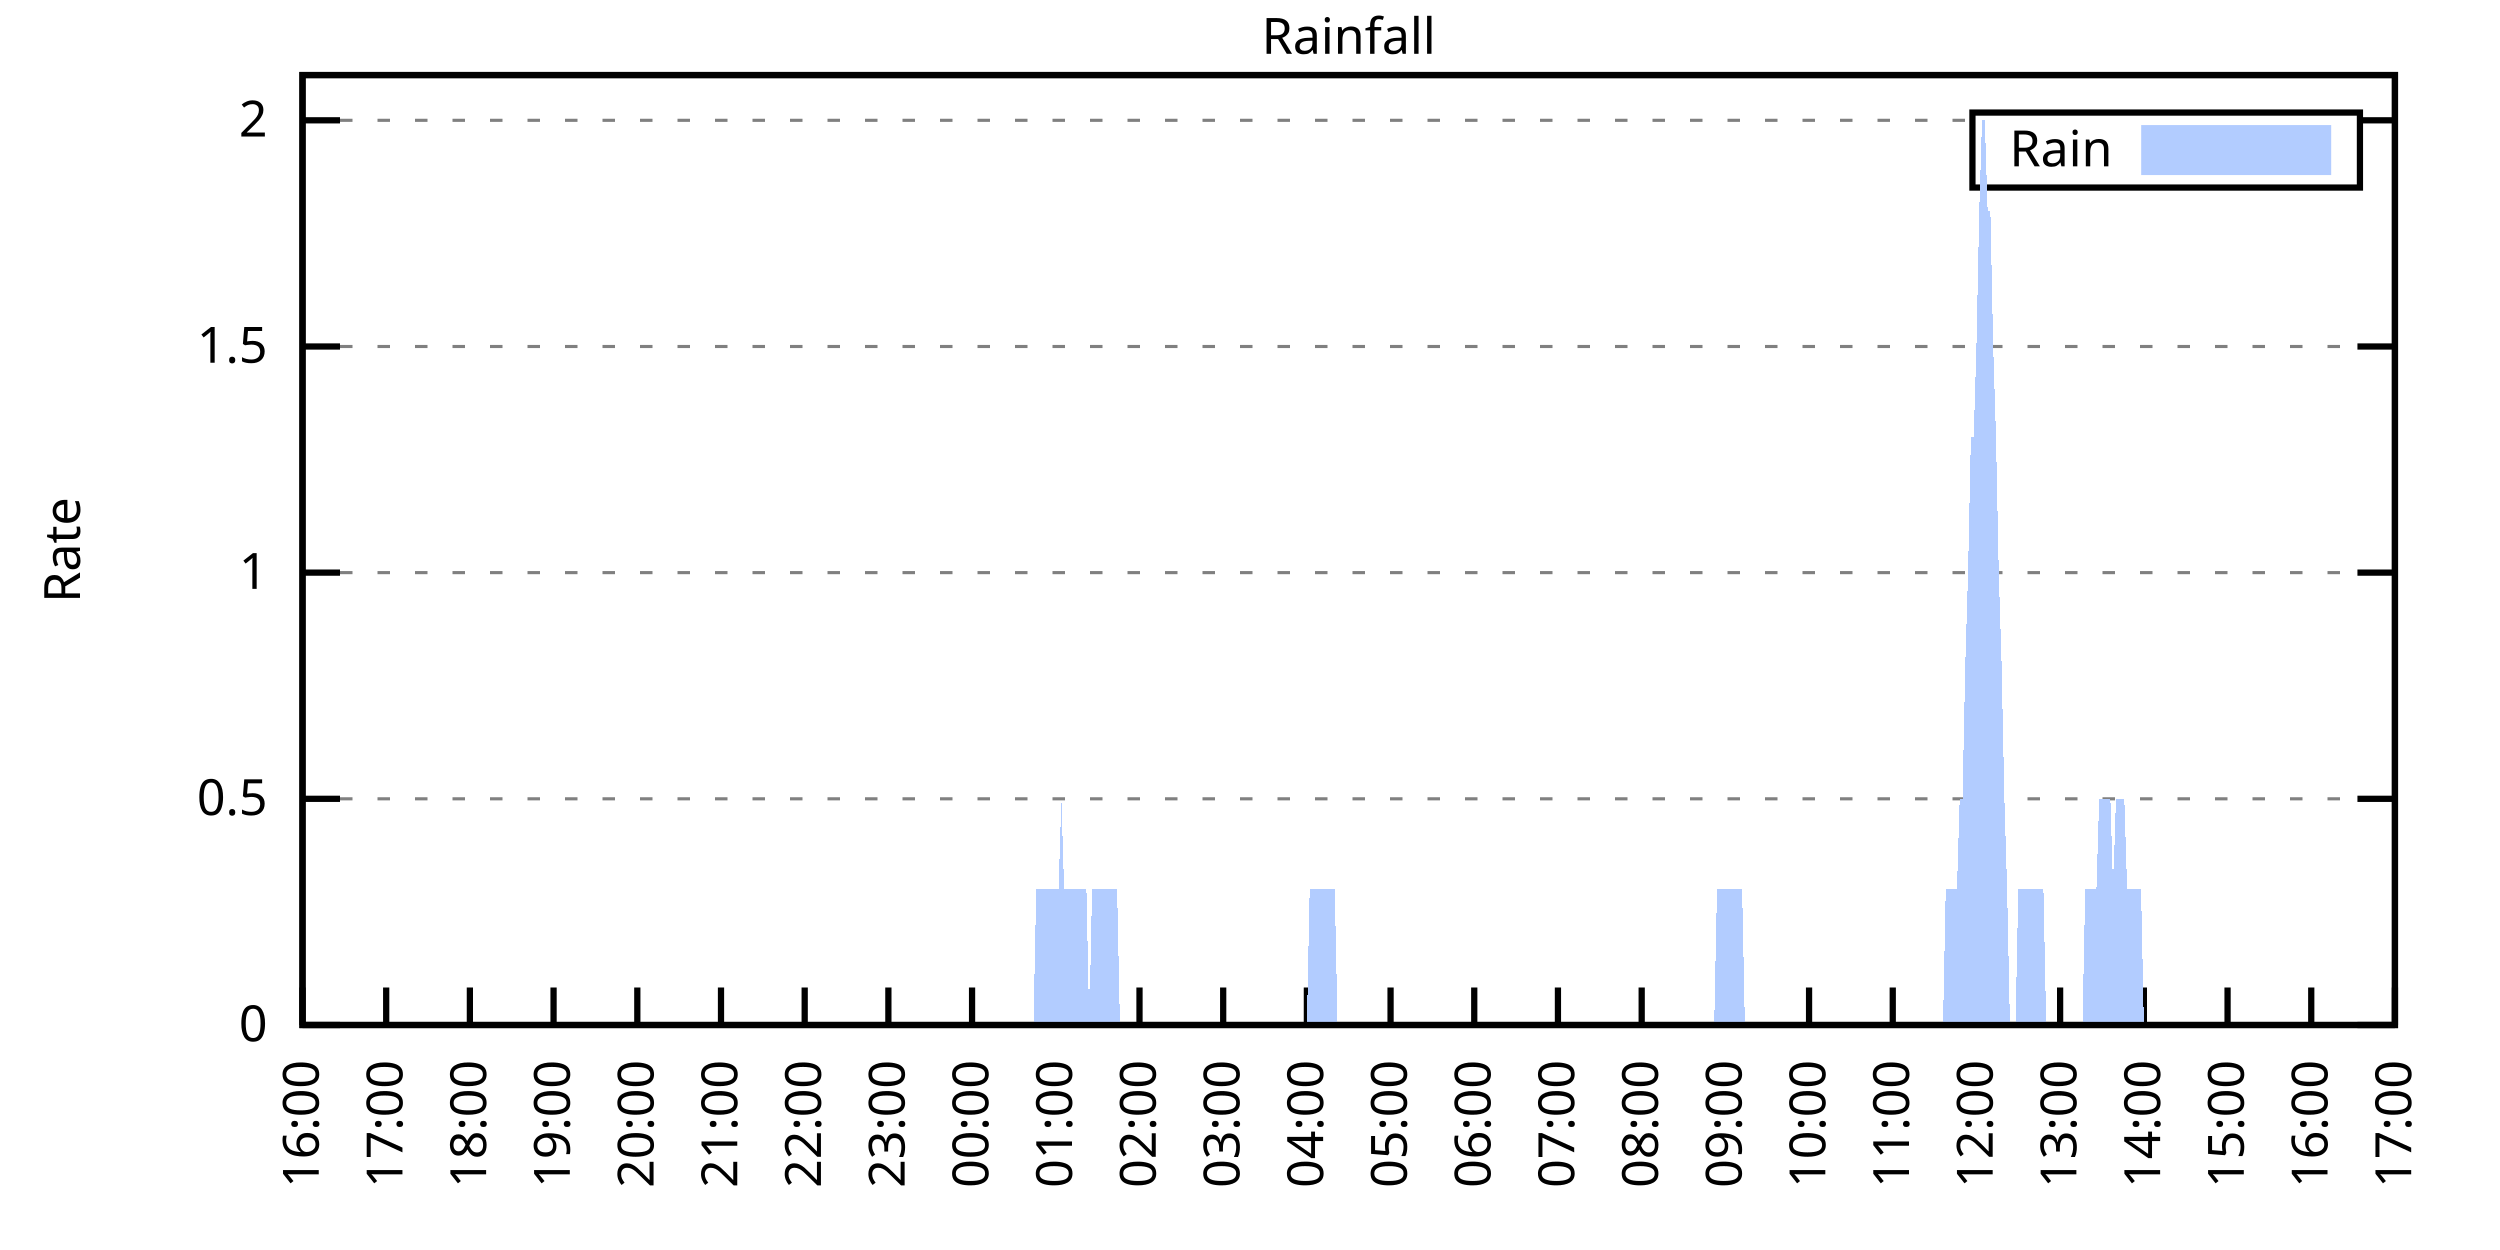
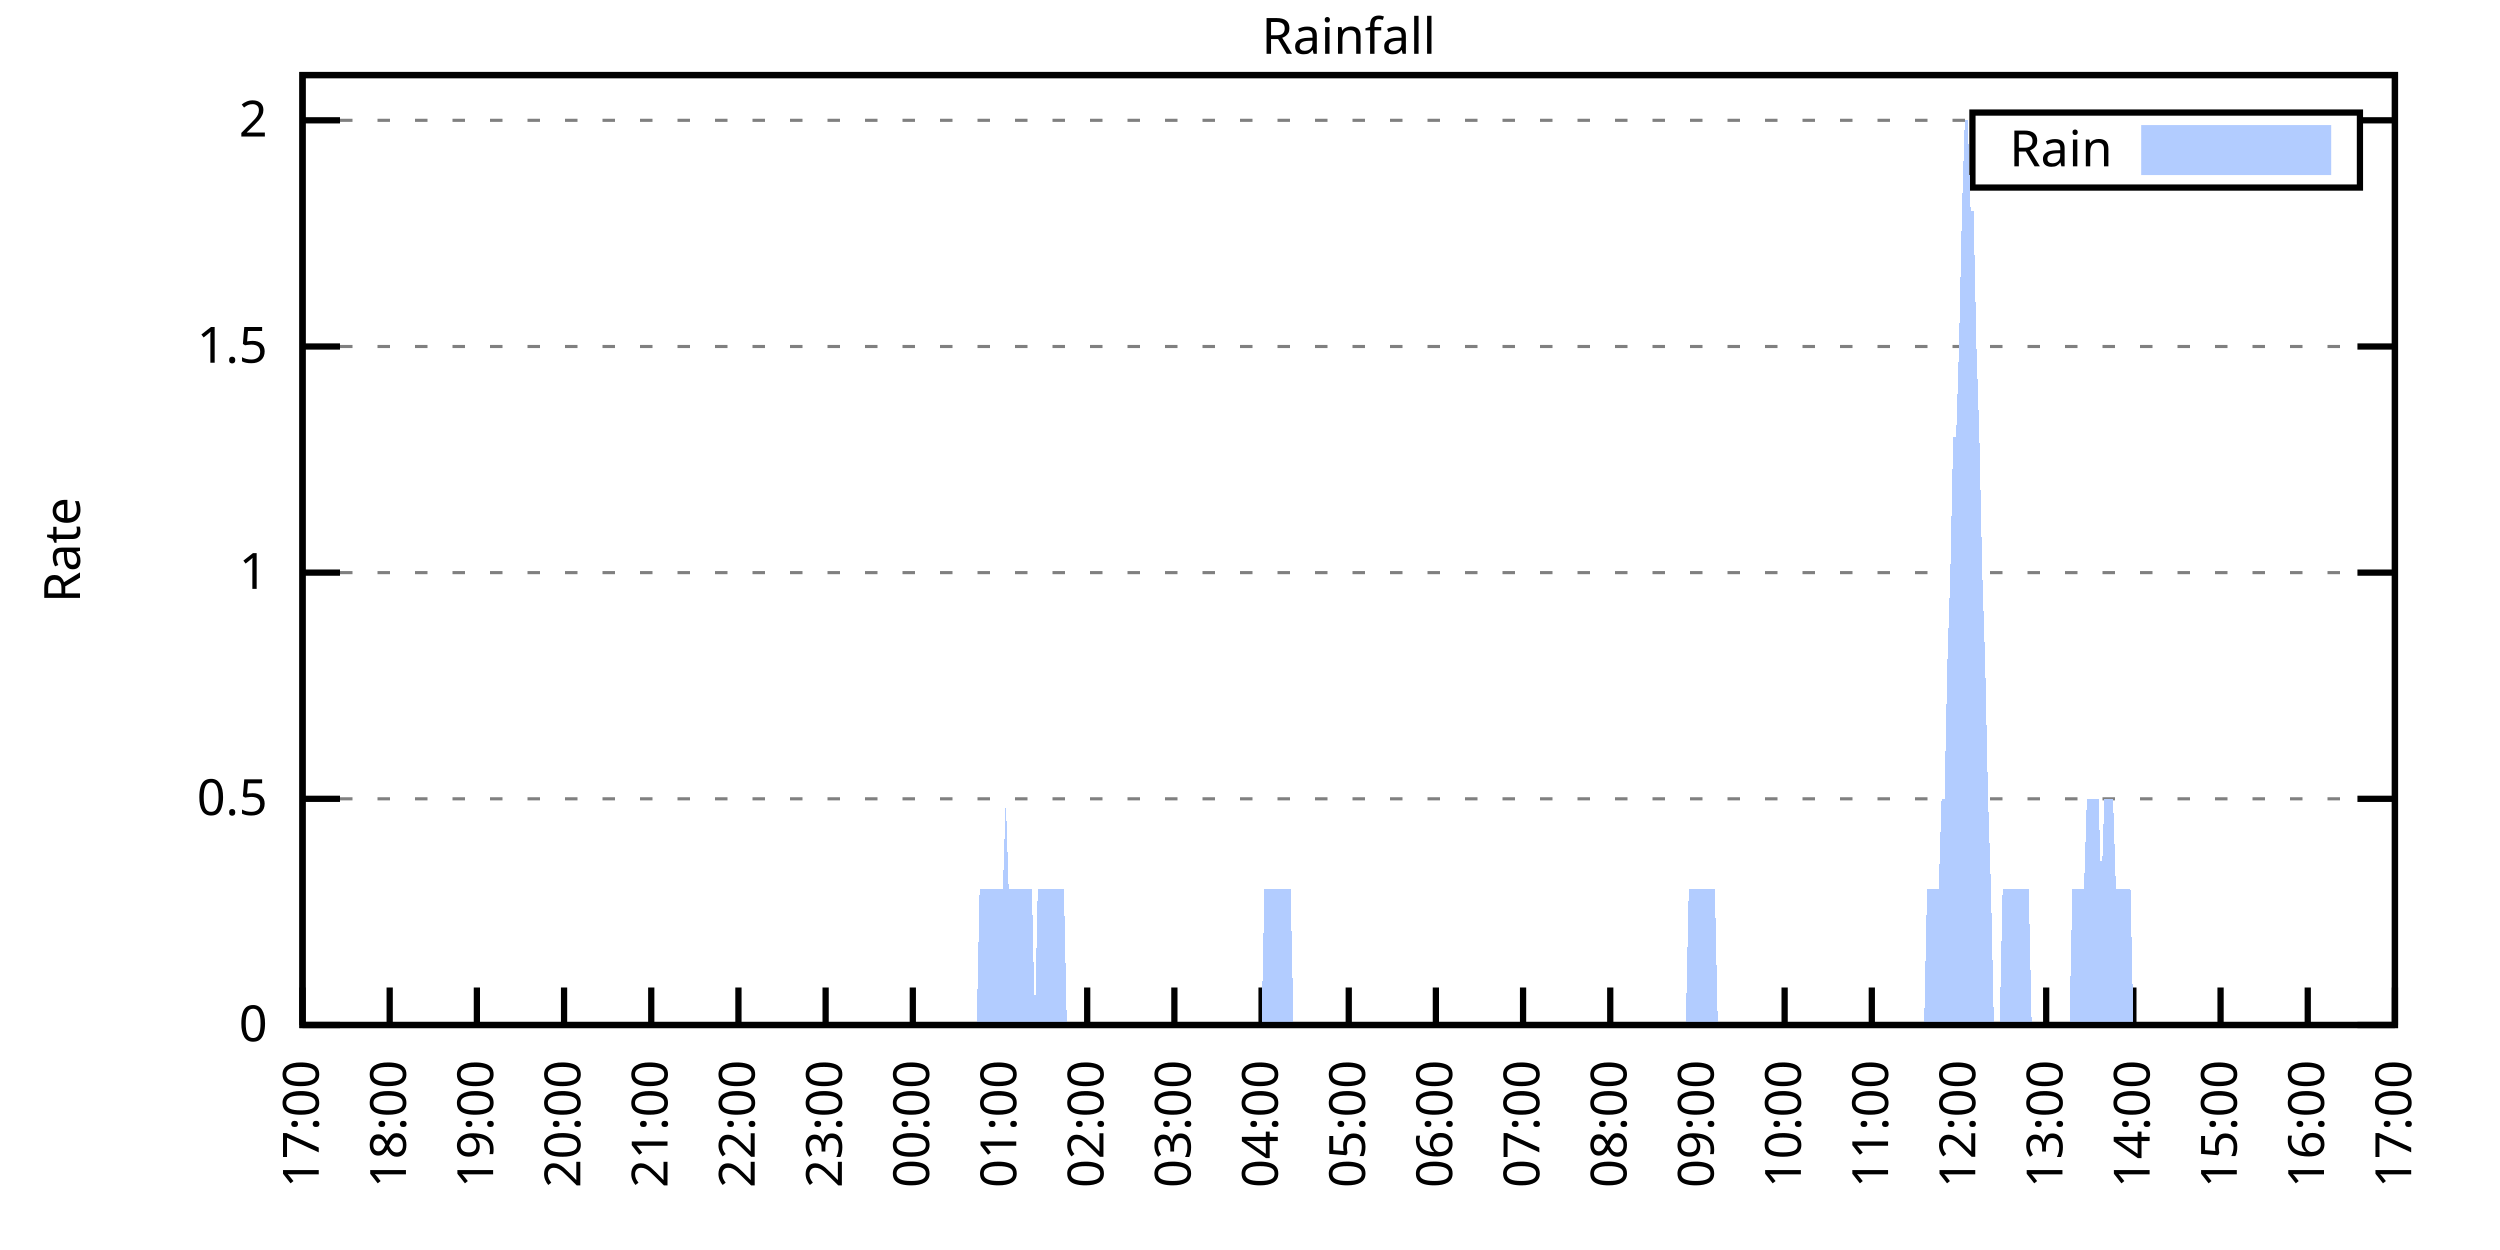
<svg xmlns="http://www.w3.org/2000/svg" xmlns:xlink="http://www.w3.org/1999/xlink" width="400" height="200" viewBox="0 0 400 200">
  <g id="gnuplot_canvas">
    <rect x="0" y="0" width="400" height="200" fill="none" />
    <defs>
      <circle id="gpDot" r="0.5" stroke-width="0.5" stroke="currentColor" />
      <path id="gpPt0" stroke-width="0.333" stroke="currentColor" d="M-1,0 h2 M0,-1 v2" />
      <path id="gpPt1" stroke-width="0.333" stroke="currentColor" d="M-1,-1 L1,1 M1,-1 L-1,1" />
      <path id="gpPt2" stroke-width="0.333" stroke="currentColor" d="M-1,0 L1,0 M0,-1 L0,1 M-1,-1 L1,1 M-1,1 L1,-1" />
      <rect id="gpPt3" stroke-width="0.333" stroke="currentColor" x="-1" y="-1" width="2" height="2" />
      <rect id="gpPt4" stroke-width="0.333" stroke="currentColor" fill="currentColor" x="-1" y="-1" width="2" height="2" />
      <circle id="gpPt5" stroke-width="0.333" stroke="currentColor" cx="0" cy="0" r="1" />
      <use xlink:href="#gpPt5" id="gpPt6" fill="currentColor" stroke="none" />
      <path id="gpPt7" stroke-width="0.333" stroke="currentColor" d="M0,-1.33 L-1.33,0.67 L1.33,0.67 z" />
      <use xlink:href="#gpPt7" id="gpPt8" fill="currentColor" stroke="none" />
      <use xlink:href="#gpPt7" id="gpPt9" stroke="currentColor" transform="rotate(180)" />
      <use xlink:href="#gpPt9" id="gpPt10" fill="currentColor" stroke="none" />
      <use xlink:href="#gpPt3" id="gpPt11" stroke="currentColor" transform="rotate(45)" />
      <use xlink:href="#gpPt11" id="gpPt12" fill="currentColor" stroke="none" />
      <path id="gpPt13" stroke-width="0.333" stroke="currentColor" d="M0,1.330 L1.265,0.411 L0.782,-1.067 L-0.782,-1.076 L-1.265,0.411 z" />
      <use xlink:href="#gpPt13" id="gpPt14" fill="currentColor" stroke="none" />
      <filter id="textbox" filterUnits="objectBoundingBox" x="0" y="0" height="1" width="1">
        <feFlood flood-color="white" flood-opacity="1" result="bgnd" />
        <feComposite in="SourceGraphic" in2="bgnd" operator="atop" />
      </filter>
      <filter id="greybox" filterUnits="objectBoundingBox" x="0" y="0" height="1" width="1">
        <feFlood flood-color="lightgrey" flood-opacity="1" result="grey" />
        <feComposite in="SourceGraphic" in2="grey" operator="atop" />
      </filter>
    </defs>
    <g fill="none" color="white" stroke="currentColor" stroke-width="1.00" stroke-linecap="butt" stroke-linejoin="miter">
</g>
    <g fill="none" color="black" stroke="currentColor" stroke-width="1.00" stroke-linecap="butt" stroke-linejoin="miter">
      <g stroke="none" shape-rendering="crispEdges">
        <polygon fill="rgb(255, 255, 255)" points="48.40,164.00 383.18,164.00 383.18,12.02 48.40,12.02 " />
      </g>
    </g>
    <g fill="none" color="black" stroke="currentColor" stroke-width="1.00" stroke-linecap="butt" stroke-linejoin="miter">
</g>
    <g fill="none" color="black" stroke="black" stroke-width="0.50" stroke-linecap="butt" stroke-linejoin="miter">
</g>
    <g fill="none" color="gray" stroke="currentColor" stroke-width="0.50" stroke-linecap="butt" stroke-linejoin="miter">
      <path stroke="gray" stroke-dasharray="2,4" class="gridline" d="M48.40,164.00 L383.19,164.00  " />
    </g>
    <g fill="none" color="gray" stroke="gray" stroke-width="1.00" stroke-linecap="butt" stroke-linejoin="miter">
</g>
    <g fill="none" color="black" stroke="currentColor" stroke-width="1.00" stroke-linecap="butt" stroke-linejoin="miter">
      <path stroke="black" d="M48.40,164.00 L54.40,164.00 M383.19,164.00 L377.19,164.00  " />
      <g transform="translate(42.80,166.60)" stroke="none" fill="black" font-family="Sans" font-size="8.00" text-anchor="end">
        <text>
          <tspan font-family="Sans"> 0</tspan>
        </text>
      </g>
    </g>
    <g fill="none" color="black" stroke="currentColor" stroke-width="1.00" stroke-linecap="butt" stroke-linejoin="miter">
</g>
    <g fill="none" color="black" stroke="black" stroke-width="0.50" stroke-linecap="butt" stroke-linejoin="miter">
</g>
    <g fill="none" color="gray" stroke="currentColor" stroke-width="0.50" stroke-linecap="butt" stroke-linejoin="miter">
      <path stroke="gray" stroke-dasharray="2,4" class="gridline" d="M48.40,127.81 L383.19,127.81  " />
    </g>
    <g fill="none" color="gray" stroke="gray" stroke-width="1.00" stroke-linecap="butt" stroke-linejoin="miter">
</g>
    <g fill="none" color="black" stroke="currentColor" stroke-width="1.00" stroke-linecap="butt" stroke-linejoin="miter">
      <path stroke="black" d="M48.40,127.81 L54.40,127.81 M383.19,127.81 L377.19,127.81  " />
      <g transform="translate(42.80,130.41)" stroke="none" fill="black" font-family="Sans" font-size="8.00" text-anchor="end">
        <text>
          <tspan font-family="Sans"> 0.5</tspan>
        </text>
      </g>
    </g>
    <g fill="none" color="black" stroke="currentColor" stroke-width="1.00" stroke-linecap="butt" stroke-linejoin="miter">
</g>
    <g fill="none" color="black" stroke="black" stroke-width="0.50" stroke-linecap="butt" stroke-linejoin="miter">
</g>
    <g fill="none" color="gray" stroke="currentColor" stroke-width="0.50" stroke-linecap="butt" stroke-linejoin="miter">
      <path stroke="gray" stroke-dasharray="2,4" class="gridline" d="M48.40,91.62 L383.19,91.62  " />
    </g>
    <g fill="none" color="gray" stroke="gray" stroke-width="1.00" stroke-linecap="butt" stroke-linejoin="miter">
</g>
    <g fill="none" color="black" stroke="currentColor" stroke-width="1.00" stroke-linecap="butt" stroke-linejoin="miter">
      <path stroke="black" d="M48.40,91.62 L54.40,91.62 M383.19,91.62 L377.19,91.62  " />
      <g transform="translate(42.80,94.22)" stroke="none" fill="black" font-family="Sans" font-size="8.00" text-anchor="end">
        <text>
          <tspan font-family="Sans"> 1</tspan>
        </text>
      </g>
    </g>
    <g fill="none" color="black" stroke="currentColor" stroke-width="1.00" stroke-linecap="butt" stroke-linejoin="miter">
</g>
    <g fill="none" color="black" stroke="black" stroke-width="0.50" stroke-linecap="butt" stroke-linejoin="miter">
</g>
    <g fill="none" color="gray" stroke="currentColor" stroke-width="0.50" stroke-linecap="butt" stroke-linejoin="miter">
      <path stroke="gray" stroke-dasharray="2,4" class="gridline" d="M48.40,55.44 L383.19,55.44  " />
    </g>
    <g fill="none" color="gray" stroke="gray" stroke-width="1.00" stroke-linecap="butt" stroke-linejoin="miter">
</g>
    <g fill="none" color="black" stroke="currentColor" stroke-width="1.00" stroke-linecap="butt" stroke-linejoin="miter">
      <path stroke="black" d="M48.40,55.44 L54.40,55.44 M383.19,55.44 L377.19,55.44  " />
      <g transform="translate(42.80,58.04)" stroke="none" fill="black" font-family="Sans" font-size="8.00" text-anchor="end">
        <text>
          <tspan font-family="Sans"> 1.5</tspan>
        </text>
      </g>
    </g>
    <g fill="none" color="black" stroke="currentColor" stroke-width="1.00" stroke-linecap="butt" stroke-linejoin="miter">
</g>
    <g fill="none" color="black" stroke="black" stroke-width="0.50" stroke-linecap="butt" stroke-linejoin="miter">
</g>
    <g fill="none" color="gray" stroke="currentColor" stroke-width="0.50" stroke-linecap="butt" stroke-linejoin="miter">
      <path stroke="gray" stroke-dasharray="2,4" class="gridline" d="M48.40,19.25 L315.59,19.25 M377.59,19.25 L383.19,19.25  " />
    </g>
    <g fill="none" color="gray" stroke="gray" stroke-width="1.00" stroke-linecap="butt" stroke-linejoin="miter">
</g>
    <g fill="none" color="black" stroke="currentColor" stroke-width="1.00" stroke-linecap="butt" stroke-linejoin="miter">
      <path stroke="black" d="M48.40,19.25 L54.40,19.25 M383.19,19.25 L377.19,19.25  " />
      <g transform="translate(42.80,21.85)" stroke="none" fill="black" font-family="Sans" font-size="8.00" text-anchor="end">
        <text>
          <tspan font-family="Sans"> 2</tspan>
        </text>
      </g>
    </g>
    <g fill="none" color="black" stroke="currentColor" stroke-width="1.00" stroke-linecap="butt" stroke-linejoin="miter">
      <path stroke="black" d="M48.40,164.00 L48.40,158.00  " />
      <g transform="translate(51.00,169.60) rotate(270.00)" stroke="none" fill="black" font-family="Sans" font-size="8.00" text-anchor="end">
        <text>
-           <tspan font-family="Sans">16:00</tspan>
-         </text>
-       </g>
-     </g>
-     <g fill="none" color="black" stroke="currentColor" stroke-width="1.00" stroke-linecap="butt" stroke-linejoin="miter">
-       <path stroke="black" d="M61.79,164.00 L61.79,158.00  " />
-       <g transform="translate(64.39,169.60) rotate(270.00)" stroke="none" fill="black" font-family="Sans" font-size="8.00" text-anchor="end">
-         <text>
          <tspan font-family="Sans">17:00</tspan>
        </text>
      </g>
    </g>
    <g fill="none" color="black" stroke="currentColor" stroke-width="1.00" stroke-linecap="butt" stroke-linejoin="miter">
-       <path stroke="black" d="M75.18,164.00 L75.18,158.00  " />
-       <g transform="translate(77.78,169.60) rotate(270.00)" stroke="none" fill="black" font-family="Sans" font-size="8.00" text-anchor="end">
+       <path stroke="black" d="M62.35,164.00 L62.35,158.00  " />
+       <g transform="translate(64.95,169.60) rotate(270.00)" stroke="none" fill="black" font-family="Sans" font-size="8.00" text-anchor="end">
        <text>
          <tspan font-family="Sans">18:00</tspan>
        </text>
      </g>
    </g>
    <g fill="none" color="black" stroke="currentColor" stroke-width="1.00" stroke-linecap="butt" stroke-linejoin="miter">
-       <path stroke="black" d="M88.57,164.00 L88.57,158.00  " />
-       <g transform="translate(91.17,169.60) rotate(270.00)" stroke="none" fill="black" font-family="Sans" font-size="8.00" text-anchor="end">
+       <path stroke="black" d="M76.30,164.00 L76.30,158.00  " />
+       <g transform="translate(78.90,169.60) rotate(270.00)" stroke="none" fill="black" font-family="Sans" font-size="8.00" text-anchor="end">
        <text>
          <tspan font-family="Sans">19:00</tspan>
        </text>
      </g>
    </g>
    <g fill="none" color="black" stroke="currentColor" stroke-width="1.00" stroke-linecap="butt" stroke-linejoin="miter">
-       <path stroke="black" d="M101.97,164.00 L101.97,158.00  " />
-       <g transform="translate(104.57,169.60) rotate(270.00)" stroke="none" fill="black" font-family="Sans" font-size="8.00" text-anchor="end">
+       <path stroke="black" d="M90.25,164.00 L90.25,158.00  " />
+       <g transform="translate(92.85,169.60) rotate(270.00)" stroke="none" fill="black" font-family="Sans" font-size="8.00" text-anchor="end">
        <text>
          <tspan font-family="Sans">20:00</tspan>
        </text>
      </g>
    </g>
    <g fill="none" color="black" stroke="currentColor" stroke-width="1.00" stroke-linecap="butt" stroke-linejoin="miter">
-       <path stroke="black" d="M115.36,164.00 L115.36,158.00  " />
-       <g transform="translate(117.96,169.60) rotate(270.00)" stroke="none" fill="black" font-family="Sans" font-size="8.00" text-anchor="end">
+       <path stroke="black" d="M104.20,164.00 L104.20,158.00  " />
+       <g transform="translate(106.80,169.60) rotate(270.00)" stroke="none" fill="black" font-family="Sans" font-size="8.00" text-anchor="end">
        <text>
          <tspan font-family="Sans">21:00</tspan>
        </text>
      </g>
    </g>
    <g fill="none" color="black" stroke="currentColor" stroke-width="1.00" stroke-linecap="butt" stroke-linejoin="miter">
-       <path stroke="black" d="M128.75,164.00 L128.75,158.00  " />
-       <g transform="translate(131.35,169.60) rotate(270.00)" stroke="none" fill="black" font-family="Sans" font-size="8.00" text-anchor="end">
+       <path stroke="black" d="M118.15,164.00 L118.15,158.00  " />
+       <g transform="translate(120.75,169.60) rotate(270.00)" stroke="none" fill="black" font-family="Sans" font-size="8.00" text-anchor="end">
        <text>
          <tspan font-family="Sans">22:00</tspan>
        </text>
      </g>
    </g>
    <g fill="none" color="black" stroke="currentColor" stroke-width="1.00" stroke-linecap="butt" stroke-linejoin="miter">
-       <path stroke="black" d="M142.14,164.00 L142.14,158.00  " />
-       <g transform="translate(144.74,169.60) rotate(270.00)" stroke="none" fill="black" font-family="Sans" font-size="8.00" text-anchor="end">
+       <path stroke="black" d="M132.10,164.00 L132.10,158.00  " />
+       <g transform="translate(134.70,169.60) rotate(270.00)" stroke="none" fill="black" font-family="Sans" font-size="8.00" text-anchor="end">
        <text>
          <tspan font-family="Sans">23:00</tspan>
        </text>
      </g>
    </g>
    <g fill="none" color="black" stroke="currentColor" stroke-width="1.00" stroke-linecap="butt" stroke-linejoin="miter">
-       <path stroke="black" d="M155.53,164.00 L155.53,158.00  " />
-       <g transform="translate(158.13,169.60) rotate(270.00)" stroke="none" fill="black" font-family="Sans" font-size="8.00" text-anchor="end">
+       <path stroke="black" d="M146.05,164.00 L146.05,158.00  " />
+       <g transform="translate(148.65,169.60) rotate(270.00)" stroke="none" fill="black" font-family="Sans" font-size="8.00" text-anchor="end">
        <text>
          <tspan font-family="Sans">00:00</tspan>
        </text>
      </g>
    </g>
    <g fill="none" color="black" stroke="currentColor" stroke-width="1.00" stroke-linecap="butt" stroke-linejoin="miter">
-       <path stroke="black" d="M168.92,164.00 L168.92,158.00  " />
-       <g transform="translate(171.52,169.60) rotate(270.00)" stroke="none" fill="black" font-family="Sans" font-size="8.00" text-anchor="end">
+       <path stroke="black" d="M160.00,164.00 L160.00,158.00  " />
+       <g transform="translate(162.60,169.60) rotate(270.00)" stroke="none" fill="black" font-family="Sans" font-size="8.00" text-anchor="end">
        <text>
          <tspan font-family="Sans">01:00</tspan>
        </text>
      </g>
    </g>
    <g fill="none" color="black" stroke="currentColor" stroke-width="1.00" stroke-linecap="butt" stroke-linejoin="miter">
-       <path stroke="black" d="M182.32,164.00 L182.32,158.00  " />
-       <g transform="translate(184.92,169.60) rotate(270.00)" stroke="none" fill="black" font-family="Sans" font-size="8.00" text-anchor="end">
+       <path stroke="black" d="M173.95,164.00 L173.95,158.00  " />
+       <g transform="translate(176.55,169.60) rotate(270.00)" stroke="none" fill="black" font-family="Sans" font-size="8.00" text-anchor="end">
        <text>
          <tspan font-family="Sans">02:00</tspan>
        </text>
      </g>
    </g>
    <g fill="none" color="black" stroke="currentColor" stroke-width="1.00" stroke-linecap="butt" stroke-linejoin="miter">
-       <path stroke="black" d="M195.71,164.00 L195.71,158.00  " />
-       <g transform="translate(198.31,169.60) rotate(270.00)" stroke="none" fill="black" font-family="Sans" font-size="8.00" text-anchor="end">
+       <path stroke="black" d="M187.90,164.00 L187.90,158.00  " />
+       <g transform="translate(190.50,169.60) rotate(270.00)" stroke="none" fill="black" font-family="Sans" font-size="8.00" text-anchor="end">
        <text>
          <tspan font-family="Sans">03:00</tspan>
        </text>
      </g>
    </g>
    <g fill="none" color="black" stroke="currentColor" stroke-width="1.00" stroke-linecap="butt" stroke-linejoin="miter">
-       <path stroke="black" d="M209.10,164.00 L209.10,158.00  " />
-       <g transform="translate(211.70,169.60) rotate(270.00)" stroke="none" fill="black" font-family="Sans" font-size="8.00" text-anchor="end">
+       <path stroke="black" d="M201.85,164.00 L201.85,158.00  " />
+       <g transform="translate(204.45,169.60) rotate(270.00)" stroke="none" fill="black" font-family="Sans" font-size="8.00" text-anchor="end">
        <text>
          <tspan font-family="Sans">04:00</tspan>
        </text>
      </g>
    </g>
    <g fill="none" color="black" stroke="currentColor" stroke-width="1.00" stroke-linecap="butt" stroke-linejoin="miter">
-       <path stroke="black" d="M222.49,164.00 L222.49,158.00  " />
-       <g transform="translate(225.09,169.60) rotate(270.00)" stroke="none" fill="black" font-family="Sans" font-size="8.00" text-anchor="end">
+       <path stroke="black" d="M215.80,164.00 L215.80,158.00  " />
+       <g transform="translate(218.40,169.60) rotate(270.00)" stroke="none" fill="black" font-family="Sans" font-size="8.00" text-anchor="end">
        <text>
          <tspan font-family="Sans">05:00</tspan>
        </text>
      </g>
    </g>
    <g fill="none" color="black" stroke="currentColor" stroke-width="1.00" stroke-linecap="butt" stroke-linejoin="miter">
-       <path stroke="black" d="M235.88,164.00 L235.88,158.00  " />
-       <g transform="translate(238.48,169.60) rotate(270.00)" stroke="none" fill="black" font-family="Sans" font-size="8.00" text-anchor="end">
+       <path stroke="black" d="M229.74,164.00 L229.74,158.00  " />
+       <g transform="translate(232.34,169.60) rotate(270.00)" stroke="none" fill="black" font-family="Sans" font-size="8.00" text-anchor="end">
        <text>
          <tspan font-family="Sans">06:00</tspan>
        </text>
      </g>
    </g>
    <g fill="none" color="black" stroke="currentColor" stroke-width="1.00" stroke-linecap="butt" stroke-linejoin="miter">
-       <path stroke="black" d="M249.27,164.00 L249.27,158.00  " />
-       <g transform="translate(251.87,169.60) rotate(270.00)" stroke="none" fill="black" font-family="Sans" font-size="8.00" text-anchor="end">
+       <path stroke="black" d="M243.69,164.00 L243.69,158.00  " />
+       <g transform="translate(246.29,169.60) rotate(270.00)" stroke="none" fill="black" font-family="Sans" font-size="8.00" text-anchor="end">
        <text>
          <tspan font-family="Sans">07:00</tspan>
        </text>
      </g>
    </g>
    <g fill="none" color="black" stroke="currentColor" stroke-width="1.00" stroke-linecap="butt" stroke-linejoin="miter">
-       <path stroke="black" d="M262.67,164.00 L262.67,158.00  " />
-       <g transform="translate(265.27,169.60) rotate(270.00)" stroke="none" fill="black" font-family="Sans" font-size="8.00" text-anchor="end">
+       <path stroke="black" d="M257.64,164.00 L257.64,158.00  " />
+       <g transform="translate(260.24,169.60) rotate(270.00)" stroke="none" fill="black" font-family="Sans" font-size="8.00" text-anchor="end">
        <text>
          <tspan font-family="Sans">08:00</tspan>
        </text>
      </g>
    </g>
    <g fill="none" color="black" stroke="currentColor" stroke-width="1.00" stroke-linecap="butt" stroke-linejoin="miter">
-       <path stroke="black" d="M276.06,164.00 L276.06,158.00  " />
-       <g transform="translate(278.66,169.60) rotate(270.00)" stroke="none" fill="black" font-family="Sans" font-size="8.00" text-anchor="end">
+       <path stroke="black" d="M271.59,164.00 L271.59,158.00  " />
+       <g transform="translate(274.19,169.60) rotate(270.00)" stroke="none" fill="black" font-family="Sans" font-size="8.00" text-anchor="end">
        <text>
          <tspan font-family="Sans">09:00</tspan>
        </text>
      </g>
    </g>
    <g fill="none" color="black" stroke="currentColor" stroke-width="1.00" stroke-linecap="butt" stroke-linejoin="miter">
-       <path stroke="black" d="M289.45,164.00 L289.45,158.00  " />
-       <g transform="translate(292.05,169.60) rotate(270.00)" stroke="none" fill="black" font-family="Sans" font-size="8.00" text-anchor="end">
+       <path stroke="black" d="M285.54,164.00 L285.54,158.00  " />
+       <g transform="translate(288.14,169.60) rotate(270.00)" stroke="none" fill="black" font-family="Sans" font-size="8.00" text-anchor="end">
        <text>
          <tspan font-family="Sans">10:00</tspan>
        </text>
      </g>
    </g>
    <g fill="none" color="black" stroke="currentColor" stroke-width="1.00" stroke-linecap="butt" stroke-linejoin="miter">
-       <path stroke="black" d="M302.84,164.00 L302.84,158.00  " />
-       <g transform="translate(305.44,169.60) rotate(270.00)" stroke="none" fill="black" font-family="Sans" font-size="8.00" text-anchor="end">
+       <path stroke="black" d="M299.49,164.00 L299.49,158.00  " />
+       <g transform="translate(302.09,169.60) rotate(270.00)" stroke="none" fill="black" font-family="Sans" font-size="8.00" text-anchor="end">
        <text>
          <tspan font-family="Sans">11:00</tspan>
        </text>
      </g>
    </g>
    <g fill="none" color="black" stroke="currentColor" stroke-width="1.00" stroke-linecap="butt" stroke-linejoin="miter">
-       <path stroke="black" d="M316.23,164.00 L316.23,158.00  " />
-       <g transform="translate(318.83,169.60) rotate(270.00)" stroke="none" fill="black" font-family="Sans" font-size="8.00" text-anchor="end">
+       <path stroke="black" d="M313.44,164.00 L313.44,158.00  " />
+       <g transform="translate(316.04,169.60) rotate(270.00)" stroke="none" fill="black" font-family="Sans" font-size="8.00" text-anchor="end">
        <text>
          <tspan font-family="Sans">12:00</tspan>
        </text>
      </g>
    </g>
    <g fill="none" color="black" stroke="currentColor" stroke-width="1.00" stroke-linecap="butt" stroke-linejoin="miter">
-       <path stroke="black" d="M329.62,164.00 L329.62,158.00  " />
-       <g transform="translate(332.22,169.60) rotate(270.00)" stroke="none" fill="black" font-family="Sans" font-size="8.00" text-anchor="end">
+       <path stroke="black" d="M327.39,164.00 L327.39,158.00  " />
+       <g transform="translate(329.99,169.60) rotate(270.00)" stroke="none" fill="black" font-family="Sans" font-size="8.00" text-anchor="end">
        <text>
          <tspan font-family="Sans">13:00</tspan>
        </text>
      </g>
    </g>
    <g fill="none" color="black" stroke="currentColor" stroke-width="1.00" stroke-linecap="butt" stroke-linejoin="miter">
-       <path stroke="black" d="M343.02,164.00 L343.02,158.00  " />
-       <g transform="translate(345.62,169.60) rotate(270.00)" stroke="none" fill="black" font-family="Sans" font-size="8.00" text-anchor="end">
+       <path stroke="black" d="M341.34,164.00 L341.34,158.00  " />
+       <g transform="translate(343.94,169.60) rotate(270.00)" stroke="none" fill="black" font-family="Sans" font-size="8.00" text-anchor="end">
        <text>
          <tspan font-family="Sans">14:00</tspan>
        </text>
      </g>
    </g>
    <g fill="none" color="black" stroke="currentColor" stroke-width="1.00" stroke-linecap="butt" stroke-linejoin="miter">
-       <path stroke="black" d="M356.41,164.00 L356.41,158.00  " />
-       <g transform="translate(359.01,169.60) rotate(270.00)" stroke="none" fill="black" font-family="Sans" font-size="8.00" text-anchor="end">
+       <path stroke="black" d="M355.29,164.00 L355.29,158.00  " />
+       <g transform="translate(357.89,169.60) rotate(270.00)" stroke="none" fill="black" font-family="Sans" font-size="8.00" text-anchor="end">
        <text>
          <tspan font-family="Sans">15:00</tspan>
        </text>
      </g>
    </g>
    <g fill="none" color="black" stroke="currentColor" stroke-width="1.00" stroke-linecap="butt" stroke-linejoin="miter">
-       <path stroke="black" d="M369.80,164.00 L369.80,158.00  " />
-       <g transform="translate(372.40,169.60) rotate(270.00)" stroke="none" fill="black" font-family="Sans" font-size="8.00" text-anchor="end">
+       <path stroke="black" d="M369.24,164.00 L369.24,158.00  " />
+       <g transform="translate(371.84,169.60) rotate(270.00)" stroke="none" fill="black" font-family="Sans" font-size="8.00" text-anchor="end">
        <text>
          <tspan font-family="Sans">16:00</tspan>
        </text>
      </g>
    </g>
    <g fill="none" color="black" stroke="currentColor" stroke-width="1.00" stroke-linecap="butt" stroke-linejoin="miter">
      <path stroke="black" d="M383.19,164.00 L383.19,158.00  " />
      <g transform="translate(385.79,169.60) rotate(270.00)" stroke="none" fill="black" font-family="Sans" font-size="8.00" text-anchor="end">
        <text>
          <tspan font-family="Sans">17:00</tspan>
        </text>
      </g>
    </g>
    <g fill="none" color="black" stroke="currentColor" stroke-width="1.00" stroke-linecap="butt" stroke-linejoin="miter">
</g>
    <g fill="none" color="black" stroke="currentColor" stroke-width="1.00" stroke-linecap="butt" stroke-linejoin="miter">
      <path stroke="black" d="M48.40,12.01 L48.40,164.00 L383.19,164.00 L383.19,12.01 L48.40,12.01 Z  " />
    </g>
    <g fill="none" color="black" stroke="currentColor" stroke-width="1.00" stroke-linecap="butt" stroke-linejoin="miter">
</g>
    <g fill="none" color="black" stroke="currentColor" stroke-width="1.00" stroke-linecap="butt" stroke-linejoin="miter">
      <path stroke="black" d="M315.59,30.01 L315.59,18.01 L377.59,18.01 L377.59,30.01 L315.59,30.01 Z  " />
    </g>
    <g id="Rainfall_plot_1">
      <g fill="none" color="white" stroke="black" stroke-width="2.00" stroke-linecap="butt" stroke-linejoin="miter">
</g>
      <g fill="none" color="black" stroke="currentColor" stroke-width="2.00" stroke-linecap="butt" stroke-linejoin="miter">
        <g transform="translate(337.99,26.61)" stroke="none" fill="black" font-family="Sans" font-size="8.00" text-anchor="end">
          <text>
            <tspan font-family="Sans">Rain</tspan>
          </text>
        </g>
      </g>
      <g fill="none" color="black" stroke="currentColor" stroke-width="2.00" stroke-linecap="butt" stroke-linejoin="miter">
        <g stroke="none" shape-rendering="crispEdges">
          <polygon fill="rgb(178, 204, 255)" points="343.59,27.01 371.99,27.01 371.99,21.01 343.59,21.01 " />
        </g>
        <path stroke="rgb(178, 204, 255)" d="M343.59,27.01 L371.99,27.01 L371.99,21.01 L343.59,21.01 L343.59,27.01 Z  " />
      </g>
      <g fill="none" color="black" stroke="currentColor" stroke-width="2.00" stroke-linecap="butt" stroke-linejoin="miter">
        <g stroke="none" shape-rendering="crispEdges">
-           <polygon fill="rgb(178, 204, 255)" points="58.67,164.00 59.11,164.00 59.56,164.00 60.01,164.00 60.45,164.00 60.90,164.00 61.35,164.00 61.79,164.00 62.24,164.00 62.68,164.00 63.13,164.00 63.58,164.00 64.02,164.00 64.47,164.00 64.92,164.00 65.36,164.00 65.81,164.00 66.26,164.00 66.70,164.00 67.15,164.00 67.59,164.00 68.04,164.00 68.49,164.00 68.93,164.00 69.38,164.00 69.83,164.00 70.27,164.00 70.72,164.00 71.17,164.00 71.61,164.00 72.06,164.00 72.50,164.00 72.95,164.00 73.40,164.00 73.84,164.00 74.29,164.00 74.74,164.00 75.18,164.00 75.63,164.00 76.08,164.00 76.52,164.00 76.97,164.00 77.42,164.00 77.86,164.00 78.31,164.00 78.75,164.00 79.20,164.00 79.65,164.00 80.09,164.00 80.54,164.00 80.99,164.00 81.43,164.00 81.88,164.00 82.33,164.00 82.77,164.00 83.22,164.00 83.66,164.00 84.11,164.00 84.56,164.00 85.00,164.00 85.45,164.00 85.90,164.00 86.34,164.00 86.79,164.00 87.24,164.00 87.68,164.00 88.13,164.00 88.57,164.00 89.02,164.00 89.47,164.00 89.91,164.00 90.36,164.00 90.81,164.00 91.25,164.00 91.70,164.00 92.15,164.00 92.59,164.00 93.04,164.00 93.49,164.00 93.93,164.00 94.38,164.00 94.82,164.00 95.27,164.00 95.72,164.00 96.16,164.00 96.61,164.00 97.06,164.00 97.50,164.00 97.95,164.00 98.40,164.00 98.84,164.00 99.29,164.00 99.73,164.00 100.18,164.00 100.63,164.00 101.07,164.00 101.52,164.00 101.97,164.00 102.41,164.00 102.86,164.00 103.31,164.00 103.75,164.00 104.20,164.00 104.64,164.00 105.09,164.00 105.54,164.00 105.98,164.00 106.43,164.00 106.88,164.00 107.32,164.00 107.77,164.00 108.22,164.00 108.66,164.00 109.11,164.00 109.55,164.00 110.00,164.00 110.45,164.00 110.89,164.00 111.34,164.00 111.79,164.00 112.23,164.00 112.68,164.00 113.13,164.00 113.57,164.00 114.02,164.00 114.47,164.00 114.91,164.00 115.36,164.00 115.80,164.00 116.25,164.00 116.70,164.00 117.14,164.00 117.59,164.00 118.04,164.00 118.48,164.00 118.93,164.00 119.38,164.00 119.82,164.00 120.27,164.00 120.71,164.00 121.16,164.00 121.61,164.00 122.05,164.00 122.50,164.00 122.95,164.00 123.39,164.00 123.84,164.00 124.29,164.00 124.73,164.00 125.18,164.00 125.62,164.00 126.07,164.00 126.52,164.00 126.96,164.00 127.41,164.00 127.86,164.00 128.30,164.00 128.75,164.00 129.20,164.00 129.64,164.00 130.09,164.00 130.54,164.00 130.98,164.00 131.43,164.00 131.87,164.00 132.32,164.00 132.77,164.00 133.21,164.00 133.66,164.00 134.11,164.00 134.55,164.00 135.00,164.00 135.45,164.00 135.89,164.00 136.34,164.00 136.78,164.00 137.23,164.00 137.68,164.00 138.12,164.00 138.57,164.00 139.02,164.00 139.46,164.00 139.91,164.00 140.36,164.00 140.80,164.00 141.25,164.00 141.69,164.00 142.14,164.00 142.59,164.00 143.03,164.00 143.48,164.00 143.93,164.00 144.37,164.00 144.82,164.00 145.27,164.00 145.71,164.00 146.16,164.00 146.61,164.00 147.05,164.00 147.50,164.00 147.94,164.00 148.39,164.00 148.84,164.00 149.28,164.00 149.73,164.00 150.18,164.00 150.62,164.00 151.07,164.00 151.52,164.00 151.96,164.00 152.41,164.00 152.85,164.00 153.30,164.00 153.75,164.00 154.19,164.00 154.64,164.00 155.09,164.00 155.53,164.00 155.98,164.00 156.43,164.00 156.87,164.00 157.32,164.00 157.76,164.00 158.21,164.00 158.66,164.00 159.10,164.00 159.55,164.00 160.00,164.00 160.44,164.00 160.89,164.00 161.34,164.00 161.78,164.00 162.23,164.00 162.67,164.00 163.12,164.00 163.57,164.00 164.01,164.00 164.46,164.00 164.91,164.00 165.35,164.00 165.80,142.29 166.25,142.29 166.69,142.29 167.14,142.29 167.59,142.29 168.03,142.29 168.48,142.29 168.92,142.29 169.37,142.29 169.82,127.81 170.26,142.29 170.71,142.29 171.16,142.29 171.60,142.29 172.05,142.29 172.50,142.29 172.94,142.29 173.39,142.29 173.83,142.29 174.28,164.00 174.73,142.29 175.17,142.29 175.62,142.29 176.07,142.29 176.51,142.29 176.96,142.29 177.41,142.29 177.85,142.29 178.30,142.29 178.74,142.29 179.19,164.00 179.64,164.00 180.08,164.00 180.53,164.00 180.98,164.00 181.42,164.00 181.87,164.00 182.32,164.00 182.76,164.00 183.21,164.00 183.66,164.00 184.10,164.00 184.55,164.00 184.99,164.00 185.44,164.00 185.89,164.00 186.33,164.00 186.78,164.00 187.23,164.00 187.67,164.00 188.12,164.00 188.57,164.00 189.01,164.00 189.46,164.00 189.90,164.00 190.35,164.00 190.80,164.00 191.24,164.00 191.69,164.00 192.14,164.00 192.58,164.00 193.03,164.00 193.48,164.00 193.92,164.00 194.37,164.00 194.81,164.00 195.26,164.00 195.71,164.00 196.15,164.00 196.60,164.00 197.05,164.00 197.49,164.00 197.94,164.00 198.39,164.00 198.83,164.00 199.28,164.00 199.73,164.00 200.17,164.00 200.62,164.00 201.06,164.00 201.51,164.00 201.96,164.00 202.40,164.00 202.85,164.00 203.30,164.00 203.74,164.00 204.19,164.00 204.64,164.00 205.08,164.00 205.53,164.00 205.97,164.00 206.42,164.00 206.87,164.00 207.31,164.00 207.76,164.00 208.21,164.00 208.65,164.00 209.10,164.00 209.55,142.29 209.99,142.29 210.44,142.29 210.88,142.29 211.33,142.29 211.78,142.29 212.22,142.29 212.67,142.29 213.12,142.29 213.56,142.29 214.01,164.00 214.46,164.00 214.90,164.00 215.35,164.00 215.80,164.00 216.24,164.00 216.69,164.00 217.13,164.00 217.58,164.00 218.03,164.00 218.47,164.00 218.92,164.00 219.37,164.00 219.81,164.00 220.26,164.00 220.71,164.00 221.15,164.00 221.60,164.00 222.04,164.00 222.49,164.00 222.94,164.00 223.38,164.00 223.83,164.00 224.28,164.00 224.72,164.00 225.17,164.00 225.62,164.00 226.06,164.00 226.51,164.00 226.95,164.00 227.40,164.00 227.85,164.00 228.29,164.00 228.74,164.00 229.19,164.00 229.63,164.00 230.08,164.00 230.53,164.00 230.97,164.00 231.42,164.00 231.86,164.00 232.31,164.00 232.76,164.00 233.20,164.00 233.65,164.00 234.10,164.00 234.54,164.00 234.99,164.00 235.44,164.00 235.88,164.00 236.33,164.00 236.78,164.00 237.22,164.00 237.67,164.00 238.11,164.00 238.56,164.00 239.01,164.00 239.45,164.00 239.90,164.00 240.35,164.00 240.79,164.00 241.24,164.00 241.69,164.00 242.13,164.00 242.58,164.00 243.02,164.00 243.47,164.00 243.92,164.00 244.36,164.00 244.81,164.00 245.26,164.00 245.70,164.00 246.15,164.00 246.60,164.00 247.04,164.00 247.49,164.00 247.93,164.00 248.38,164.00 248.83,164.00 249.27,164.00 249.72,164.00 250.17,164.00 250.61,164.00 251.06,164.00 251.51,164.00 251.95,164.00 252.40,164.00 252.85,164.00 253.29,164.00 253.74,164.00 254.18,164.00 254.63,164.00 255.08,164.00 255.52,164.00 255.97,164.00 256.42,164.00 256.86,164.00 257.31,164.00 257.76,164.00 258.20,164.00 258.65,164.00 259.09,164.00 259.54,164.00 259.99,164.00 260.43,164.00 260.88,164.00 261.33,164.00 261.77,164.00 262.22,164.00 262.67,164.00 263.11,164.00 263.56,164.00 264.00,164.00 264.45,164.00 264.90,164.00 265.34,164.00 265.79,164.00 266.24,164.00 266.68,164.00 267.13,164.00 267.58,164.00 268.02,164.00 268.47,164.00 268.92,164.00 269.36,164.00 269.81,164.00 270.25,164.00 270.70,164.00 271.15,164.00 271.59,164.00 272.04,164.00 272.49,164.00 272.93,164.00 273.38,164.00 273.83,164.00 274.27,164.00 274.72,142.29 275.16,142.29 275.61,142.29 276.06,142.29 276.50,142.29 276.95,142.29 277.40,142.29 277.84,142.29 278.29,142.29 278.74,142.29 279.18,164.00 279.63,164.00 280.07,164.00 280.52,164.00 280.97,164.00 281.41,164.00 281.86,164.00 282.31,164.00 282.75,164.00 283.20,164.00 283.65,164.00 284.09,164.00 284.54,164.00 284.98,164.00 285.43,164.00 285.88,164.00 286.32,164.00 286.77,164.00 287.22,164.00 287.66,164.00 288.11,164.00 288.56,164.00 289.00,164.00 289.45,164.00 289.90,164.00 290.34,164.00 290.79,164.00 291.23,164.00 291.68,164.00 292.13,164.00 292.57,164.00 293.02,164.00 293.47,164.00 293.91,164.00 294.36,164.00 294.81,164.00 295.25,164.00 295.70,164.00 296.14,164.00 296.59,164.00 297.04,164.00 297.48,164.00 297.93,164.00 298.38,164.00 298.82,164.00 299.27,164.00 299.72,164.00 300.16,164.00 300.61,164.00 301.05,164.00 301.50,164.00 301.95,164.00 302.39,164.00 302.84,164.00 303.29,164.00 303.73,164.00 304.18,164.00 304.63,164.00 305.07,164.00 305.52,164.00 305.97,164.00 306.41,164.00 306.86,164.00 307.30,164.00 307.75,164.00 308.20,164.00 308.64,164.00 309.09,164.00 309.54,164.00 309.98,164.00 310.43,164.00 310.88,164.00 311.32,142.29 311.77,142.29 312.21,142.29 312.66,142.29 313.11,142.29 313.55,127.81 314.00,127.81 314.45,106.10 314.89,91.62 315.34,69.91 315.79,69.91 316.23,55.44 316.68,33.72 317.12,19.25 317.57,19.25 318.02,33.72 318.46,33.72 318.91,55.44 319.36,69.91 319.80,91.62 320.25,106.10 320.70,127.81 321.14,142.29 321.59,164.00 322.04,164.00 322.48,164.00 322.93,142.29 323.37,142.29 323.82,142.29 324.27,142.29 324.71,142.29 325.16,142.29 325.61,142.29 326.05,142.29 326.50,142.29 326.95,142.29 327.39,164.00 327.84,164.00 328.28,164.00 328.73,164.00 329.18,164.00 329.62,164.00 330.07,164.00 330.52,164.00 330.96,164.00 331.41,164.00 331.86,164.00 332.30,164.00 332.75,164.00 333.19,164.00 333.64,142.29 334.09,142.29 334.53,142.29 334.98,142.29 335.43,142.29 335.87,127.81 336.32,127.81 336.77,127.81 337.21,127.81 337.66,127.81 338.10,142.29 338.55,127.81 339.00,127.81 339.44,127.81 339.89,127.81 340.34,142.29 340.78,142.29 341.23,142.29 341.68,142.29 342.12,142.29 342.57,142.29 343.02,164.00 343.46,164.00 343.91,164.00 344.35,164.00 344.80,164.00 345.25,164.00 345.69,164.00 346.14,164.00 346.59,164.00 347.03,164.00 347.48,164.00 347.93,164.00 348.37,164.00 348.82,164.00 349.26,164.00 349.71,164.00 350.16,164.00 350.60,164.00 351.05,164.00 351.50,164.00 351.94,164.00 352.39,164.00 352.84,164.00 353.28,164.00 353.73,164.00 354.17,164.00 354.62,164.00 355.07,164.00 355.51,164.00 355.96,164.00 356.41,164.00 356.85,164.00 357.30,164.00 357.75,164.00 358.19,164.00 358.64,164.00 359.09,164.00 359.53,164.00 359.98,164.00 360.42,164.00 360.87,164.00 361.32,164.00 361.76,164.00 362.21,164.00 362.66,164.00 363.10,164.00 363.55,164.00 364.00,164.00 364.44,164.00 364.89,164.00 365.33,164.00 365.78,164.00 366.23,164.00 366.67,164.00 367.12,164.00 367.57,164.00 368.01,164.00 368.46,164.00 368.91,164.00 369.35,164.00 369.80,164.00 370.24,164.00 370.69,164.00 371.14,164.00 371.58,164.00 372.03,164.00 372.48,164.00 372.92,164.00 373.37,164.00 373.82,164.00 374.26,164.00 374.71,164.00 375.16,164.00 375.60,164.00 376.05,164.00 376.49,164.00 376.94,164.00 377.39,164.00 377.83,164.00 378.28,164.00 378.73,164.00 379.17,164.00 379.62,164.00 379.62,164.00 58.67,164.00 " />
+           <polygon fill="rgb(178, 204, 255)" points="48.86,164.00 49.33,164.00 49.79,164.00 50.26,164.00 50.72,164.00 51.19,164.00 51.65,164.00 52.12,164.00 52.58,164.00 53.05,164.00 53.51,164.00 53.98,164.00 54.44,164.00 54.91,164.00 55.37,164.00 55.84,164.00 56.30,164.00 56.77,164.00 57.23,164.00 57.70,164.00 58.16,164.00 58.63,164.00 59.09,164.00 59.56,164.00 60.02,164.00 60.49,164.00 60.95,164.00 61.42,164.00 61.88,164.00 62.35,164.00 62.81,164.00 63.28,164.00 63.74,164.00 64.21,164.00 64.67,164.00 65.14,164.00 65.60,164.00 66.07,164.00 66.53,164.00 67.00,164.00 67.46,164.00 67.93,164.00 68.39,164.00 68.86,164.00 69.32,164.00 69.79,164.00 70.25,164.00 70.72,164.00 71.18,164.00 71.65,164.00 72.11,164.00 72.58,164.00 73.04,164.00 73.51,164.00 73.97,164.00 74.44,164.00 74.90,164.00 75.37,164.00 75.83,164.00 76.30,164.00 76.76,164.00 77.23,164.00 77.69,164.00 78.16,164.00 78.62,164.00 79.09,164.00 79.55,164.00 80.02,164.00 80.48,164.00 80.95,164.00 81.41,164.00 81.88,164.00 82.34,164.00 82.81,164.00 83.27,164.00 83.74,164.00 84.20,164.00 84.67,164.00 85.13,164.00 85.60,164.00 86.06,164.00 86.53,164.00 86.99,164.00 87.46,164.00 87.92,164.00 88.39,164.00 88.85,164.00 89.32,164.00 89.78,164.00 90.25,164.00 90.71,164.00 91.18,164.00 91.64,164.00 92.11,164.00 92.57,164.00 93.04,164.00 93.50,164.00 93.97,164.00 94.43,164.00 94.90,164.00 95.36,164.00 95.83,164.00 96.29,164.00 96.76,164.00 97.22,164.00 97.69,164.00 98.15,164.00 98.62,164.00 99.08,164.00 99.55,164.00 100.01,164.00 100.48,164.00 100.94,164.00 101.41,164.00 101.87,164.00 102.34,164.00 102.80,164.00 103.27,164.00 103.73,164.00 104.20,164.00 104.66,164.00 105.13,164.00 105.59,164.00 106.06,164.00 106.52,164.00 106.99,164.00 107.45,164.00 107.92,164.00 108.38,164.00 108.85,164.00 109.31,164.00 109.78,164.00 110.24,164.00 110.71,164.00 111.17,164.00 111.64,164.00 112.10,164.00 112.57,164.00 113.03,164.00 113.50,164.00 113.96,164.00 114.43,164.00 114.89,164.00 115.36,164.00 115.82,164.00 116.29,164.00 116.75,164.00 117.22,164.00 117.68,164.00 118.15,164.00 118.61,164.00 119.08,164.00 119.54,164.00 120.01,164.00 120.47,164.00 120.94,164.00 121.40,164.00 121.87,164.00 122.33,164.00 122.80,164.00 123.26,164.00 123.73,164.00 124.19,164.00 124.66,164.00 125.12,164.00 125.59,164.00 126.05,164.00 126.52,164.00 126.98,164.00 127.45,164.00 127.91,164.00 128.38,164.00 128.84,164.00 129.31,164.00 129.77,164.00 130.24,164.00 130.70,164.00 131.17,164.00 131.63,164.00 132.10,164.00 132.56,164.00 133.03,164.00 133.49,164.00 133.96,164.00 134.42,164.00 134.89,164.00 135.35,164.00 135.82,164.00 136.28,164.00 136.75,164.00 137.21,164.00 137.68,164.00 138.14,164.00 138.61,164.00 139.07,164.00 139.54,164.00 140.00,164.00 140.47,164.00 140.93,164.00 141.40,164.00 141.86,164.00 142.33,164.00 142.79,164.00 143.26,164.00 143.72,164.00 144.19,164.00 144.65,164.00 145.12,164.00 145.58,164.00 146.05,164.00 146.51,164.00 146.98,164.00 147.44,164.00 147.91,164.00 148.37,164.00 148.84,164.00 149.30,164.00 149.77,164.00 150.23,164.00 150.70,164.00 151.16,164.00 151.63,164.00 152.09,164.00 152.56,164.00 153.02,164.00 153.49,164.00 153.95,164.00 154.42,164.00 154.88,164.00 155.35,164.00 155.81,164.00 156.28,164.00 156.74,142.29 157.21,142.29 157.67,142.29 158.14,142.29 158.60,142.29 159.07,142.29 159.53,142.29 160.00,142.29 160.46,142.29 160.93,127.81 161.39,142.29 161.86,142.29 162.32,142.29 162.79,142.29 163.25,142.29 163.72,142.29 164.18,142.29 164.65,142.29 165.11,142.29 165.58,164.00 166.04,142.29 166.51,142.29 166.97,142.29 167.44,142.29 167.90,142.29 168.37,142.29 168.83,142.29 169.30,142.29 169.76,142.29 170.23,142.29 170.69,164.00 171.16,164.00 171.62,164.00 172.09,164.00 172.55,164.00 173.02,164.00 173.48,164.00 173.95,164.00 174.41,164.00 174.88,164.00 175.34,164.00 175.81,164.00 176.27,164.00 176.74,164.00 177.20,164.00 177.67,164.00 178.13,164.00 178.60,164.00 179.06,164.00 179.53,164.00 179.99,164.00 180.46,164.00 180.92,164.00 181.39,164.00 181.85,164.00 182.32,164.00 182.78,164.00 183.25,164.00 183.71,164.00 184.18,164.00 184.64,164.00 185.11,164.00 185.57,164.00 186.04,164.00 186.50,164.00 186.97,164.00 187.43,164.00 187.90,164.00 188.36,164.00 188.83,164.00 189.29,164.00 189.76,164.00 190.22,164.00 190.69,164.00 191.15,164.00 191.62,164.00 192.08,164.00 192.55,164.00 193.01,164.00 193.48,164.00 193.94,164.00 194.41,164.00 194.87,164.00 195.34,164.00 195.80,164.00 196.27,164.00 196.73,164.00 197.20,164.00 197.66,164.00 198.13,164.00 198.59,164.00 199.06,164.00 199.52,164.00 199.99,164.00 200.45,164.00 200.92,164.00 201.38,164.00 201.85,164.00 202.31,142.29 202.78,142.29 203.24,142.29 203.71,142.29 204.17,142.29 204.64,142.29 205.10,142.29 205.57,142.29 206.03,142.29 206.50,142.29 206.96,164.00 207.43,164.00 207.89,164.00 208.36,164.00 208.82,164.00 209.29,164.00 209.75,164.00 210.22,164.00 210.68,164.00 211.15,164.00 211.61,164.00 212.08,164.00 212.54,164.00 213.01,164.00 213.47,164.00 213.94,164.00 214.40,164.00 214.87,164.00 215.33,164.00 215.80,164.00 216.26,164.00 216.72,164.00 217.19,164.00 217.65,164.00 218.12,164.00 218.58,164.00 219.05,164.00 219.51,164.00 219.98,164.00 220.44,164.00 220.91,164.00 221.37,164.00 221.84,164.00 222.30,164.00 222.77,164.00 223.23,164.00 223.70,164.00 224.16,164.00 224.63,164.00 225.09,164.00 225.56,164.00 226.02,164.00 226.49,164.00 226.95,164.00 227.42,164.00 227.88,164.00 228.35,164.00 228.81,164.00 229.28,164.00 229.74,164.00 230.21,164.00 230.67,164.00 231.14,164.00 231.60,164.00 232.07,164.00 232.53,164.00 233.00,164.00 233.46,164.00 233.93,164.00 234.39,164.00 234.86,164.00 235.32,164.00 235.79,164.00 236.25,164.00 236.72,164.00 237.18,164.00 237.65,164.00 238.11,164.00 238.58,164.00 239.04,164.00 239.51,164.00 239.97,164.00 240.44,164.00 240.90,164.00 241.37,164.00 241.83,164.00 242.30,164.00 242.76,164.00 243.23,164.00 243.69,164.00 244.16,164.00 244.62,164.00 245.09,164.00 245.55,164.00 246.02,164.00 246.48,164.00 246.95,164.00 247.41,164.00 247.88,164.00 248.34,164.00 248.81,164.00 249.27,164.00 249.74,164.00 250.20,164.00 250.67,164.00 251.13,164.00 251.60,164.00 252.06,164.00 252.53,164.00 252.99,164.00 253.46,164.00 253.92,164.00 254.39,164.00 254.85,164.00 255.32,164.00 255.78,164.00 256.25,164.00 256.71,164.00 257.18,164.00 257.64,164.00 258.11,164.00 258.57,164.00 259.04,164.00 259.50,164.00 259.97,164.00 260.43,164.00 260.90,164.00 261.36,164.00 261.83,164.00 262.29,164.00 262.76,164.00 263.22,164.00 263.69,164.00 264.15,164.00 264.62,164.00 265.08,164.00 265.55,164.00 266.01,164.00 266.48,164.00 266.94,164.00 267.41,164.00 267.87,164.00 268.34,164.00 268.80,164.00 269.27,164.00 269.73,164.00 270.20,142.29 270.66,142.29 271.13,142.29 271.59,142.29 272.06,142.29 272.52,142.29 272.99,142.29 273.45,142.29 273.92,142.29 274.38,142.29 274.85,164.00 275.31,164.00 275.78,164.00 276.24,164.00 276.71,164.00 277.17,164.00 277.64,164.00 278.10,164.00 278.57,164.00 279.03,164.00 279.50,164.00 279.96,164.00 280.43,164.00 280.89,164.00 281.36,164.00 281.82,164.00 282.29,164.00 282.75,164.00 283.22,164.00 283.68,164.00 284.15,164.00 284.61,164.00 285.08,164.00 285.54,164.00 286.01,164.00 286.47,164.00 286.94,164.00 287.40,164.00 287.87,164.00 288.33,164.00 288.80,164.00 289.26,164.00 289.73,164.00 290.19,164.00 290.66,164.00 291.12,164.00 291.59,164.00 292.05,164.00 292.52,164.00 292.98,164.00 293.45,164.00 293.91,164.00 294.38,164.00 294.84,164.00 295.31,164.00 295.77,164.00 296.24,164.00 296.70,164.00 297.17,164.00 297.63,164.00 298.10,164.00 298.56,164.00 299.03,164.00 299.49,164.00 299.96,164.00 300.42,164.00 300.89,164.00 301.35,164.00 301.82,164.00 302.28,164.00 302.75,164.00 303.21,164.00 303.68,164.00 304.14,164.00 304.61,164.00 305.07,164.00 305.54,164.00 306.00,164.00 306.47,164.00 306.93,164.00 307.40,164.00 307.86,164.00 308.33,142.29 308.79,142.29 309.26,142.29 309.72,142.29 310.19,142.29 310.65,127.81 311.12,127.81 311.58,106.10 312.05,91.62 312.51,69.91 312.98,69.91 313.44,55.44 313.91,33.72 314.37,19.25 314.84,19.25 315.30,33.72 315.77,33.72 316.23,55.44 316.70,69.91 317.16,91.62 317.63,106.10 318.09,127.81 318.56,142.29 319.02,164.00 319.49,164.00 319.95,164.00 320.42,142.29 320.88,142.29 321.35,142.29 321.81,142.29 322.28,142.29 322.74,142.29 323.21,142.29 323.67,142.29 324.14,142.29 324.60,142.29 325.07,164.00 325.53,164.00 326.00,164.00 326.46,164.00 326.93,164.00 327.39,164.00 327.86,164.00 328.32,164.00 328.79,164.00 329.25,164.00 329.72,164.00 330.18,164.00 330.65,164.00 331.11,164.00 331.58,142.29 332.04,142.29 332.51,142.29 332.97,142.29 333.44,142.29 333.90,127.81 334.37,127.81 334.83,127.81 335.30,127.81 335.76,127.81 336.23,142.29 336.69,127.81 337.16,127.81 337.62,127.81 338.09,127.81 338.55,142.29 339.02,142.29 339.48,142.29 339.95,142.29 340.41,142.29 340.88,142.29 341.34,164.00 341.81,164.00 342.27,164.00 342.74,164.00 343.20,164.00 343.67,164.00 344.13,164.00 344.60,164.00 345.06,164.00 345.53,164.00 345.99,164.00 346.46,164.00 346.92,164.00 347.39,164.00 347.85,164.00 348.32,164.00 348.78,164.00 349.25,164.00 349.71,164.00 350.18,164.00 350.64,164.00 351.11,164.00 351.57,164.00 352.04,164.00 352.50,164.00 352.97,164.00 353.43,164.00 353.90,164.00 354.36,164.00 354.83,164.00 355.29,164.00 355.76,164.00 356.22,164.00 356.69,164.00 357.15,164.00 357.62,164.00 358.08,164.00 358.55,164.00 359.01,164.00 359.48,164.00 359.94,164.00 360.41,164.00 360.87,164.00 361.34,164.00 361.80,164.00 362.27,164.00 362.73,164.00 363.20,164.00 363.66,164.00 364.13,164.00 364.59,164.00 365.06,164.00 365.52,164.00 365.99,164.00 366.45,164.00 366.92,164.00 367.38,164.00 367.85,164.00 368.31,164.00 368.78,164.00 369.24,164.00 369.71,164.00 370.17,164.00 370.64,164.00 371.10,164.00 371.57,164.00 372.03,164.00 372.50,164.00 372.96,164.00 373.43,164.00 373.89,164.00 374.36,164.00 374.82,164.00 375.29,164.00 375.75,164.00 376.22,164.00 376.68,164.00 377.15,164.00 377.61,164.00 378.08,164.00 378.54,164.00 379.01,164.00 379.47,164.00 379.94,164.00 380.40,164.00 380.87,164.00 381.33,164.00 381.80,164.00 382.26,164.00 382.73,164.00 383.19,164.00 383.19,164.00 48.86,164.00 " />
        </g>
      </g>
    </g>
    <g fill="none" color="black" stroke="currentColor" stroke-width="2.00" stroke-linecap="butt" stroke-linejoin="miter">
</g>
    <g fill="none" color="black" stroke="black" stroke-width="1.00" stroke-linecap="butt" stroke-linejoin="miter">
</g>
    <g fill="none" color="black" stroke="currentColor" stroke-width="1.00" stroke-linecap="butt" stroke-linejoin="miter">
      <path stroke="black" d="M48.40,12.01 L48.40,164.00 L383.19,164.00 L383.19,12.01 L48.40,12.01 Z  " />
      <g transform="translate(12.80,88.01) rotate(270.00)" stroke="none" fill="black" font-family="Sans" font-size="8.00" text-anchor="middle">
        <text>
          <tspan font-family="Sans">Rate</tspan>
        </text>
      </g>
    </g>
    <g fill="none" color="black" stroke="currentColor" stroke-width="1.00" stroke-linecap="butt" stroke-linejoin="miter">
</g>
    <g fill="none" color="black" stroke="currentColor" stroke-width="1.00" stroke-linecap="butt" stroke-linejoin="miter">
      <g transform="translate(215.79,8.61)" stroke="none" fill="black" font-family="Sans" font-size="8.00" text-anchor="middle">
        <text>
          <tspan font-family="Sans">Rainfall</tspan>
        </text>
      </g>
    </g>
    <g fill="none" color="black" stroke="currentColor" stroke-width="1.00" stroke-linecap="butt" stroke-linejoin="miter">
</g>
  </g>
</svg>
